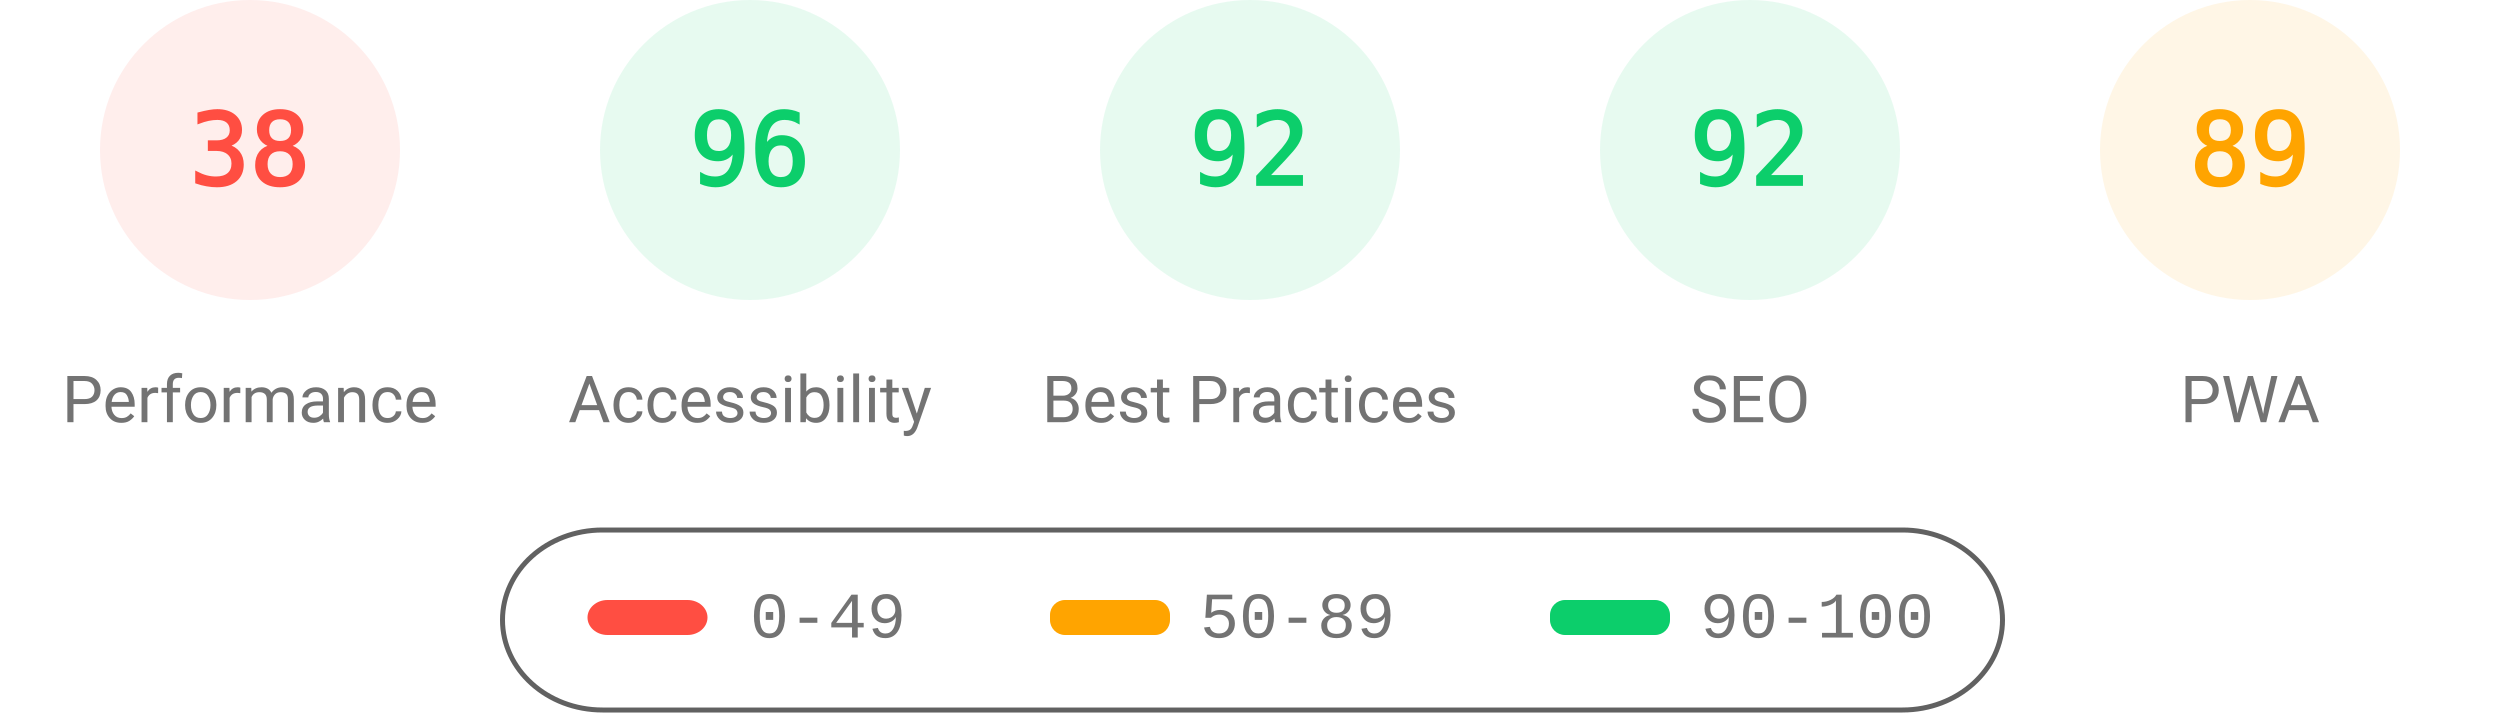
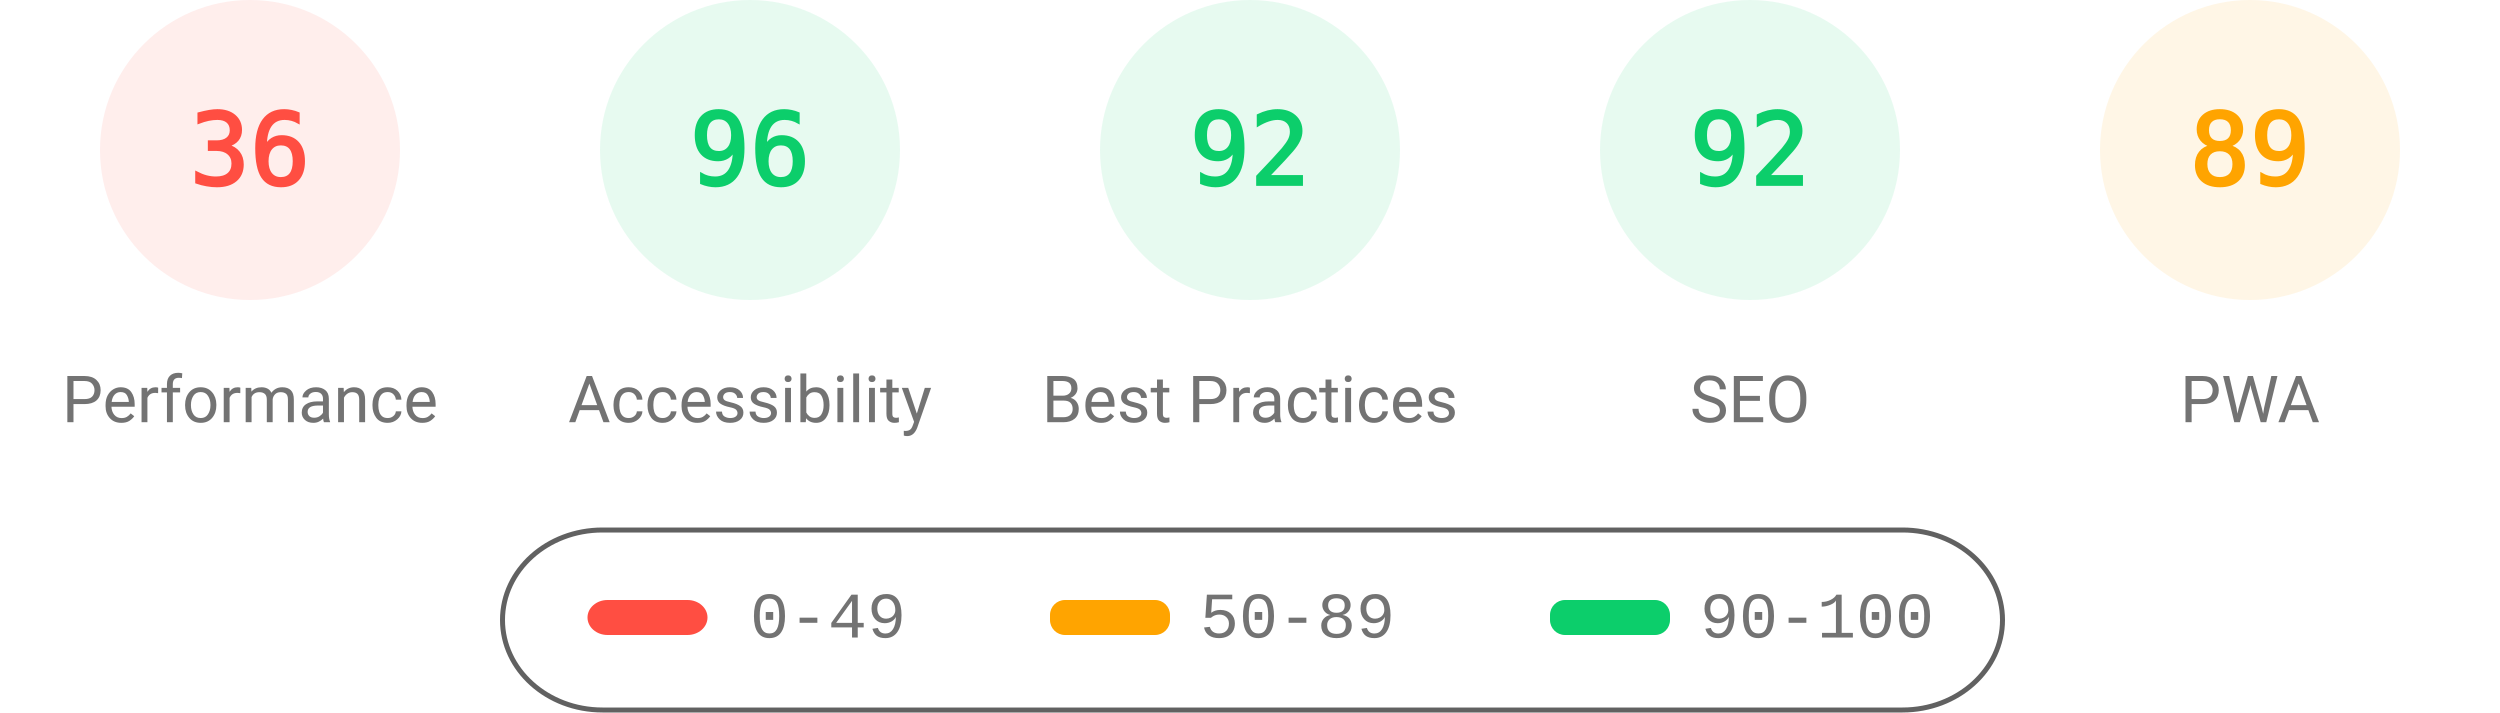
<svg xmlns="http://www.w3.org/2000/svg" fill="none" width="1000" height="285">
  <style>.gauge-base{opacity:.1}.gauge-arc{fill:none;animation-delay:250ms;stroke-linecap:round;transform:rotate(-90deg);transform-origin:100px 60px;animation:load-gauge 1s ease forwards}.guage-text{font-size:40px;font-family:monospace;text-align:center}.guage-red{color:#ff4e42;fill:#ff4e42;stroke:#ff4e42}.guage-orange{color:#ffa400;fill:#ffa400;stroke:#ffa400}.guage-green{color:#0cce6b;fill:#0cce6b;stroke:#0cce6b}.guage-undefined{color:#5c5c5c;fill:#5c5c5c;stroke:#5c5c5c}.guage-title{color:#737373;fill:#737373;stroke:none;font-size:26px;line-height:26px;font-family:Roboto,Halvetica,Arial,sans-serif}@keyframes load-gauge{from{stroke-dasharray:0 352.858}}</style>
  <svg class="guage-div guage-perf guage-red" viewBox="0 0 200 200" width="200" height="200">
    <circle class="gauge-base" r="56" cx="100" cy="60" stroke-width="8" />
-     <circle class="gauge-arc guage-arc-1" r="56" cx="100" cy="60" stroke-width="8" style="stroke-dasharray:133.706,351.858" />
-     <text class="guage-text" x="100" y="60" alignment-baseline="central" dominant-baseline="central" text-anchor="middle">38</text>
+     <circle class="gauge-arc guage-arc-1" r="56" cx="100" cy="60" stroke-width="8" style="stroke-dasharray:126.669,351.858" />
+     <text class="guage-text" x="100" y="60" alignment-baseline="central" dominant-baseline="central" text-anchor="middle">36</text>
    <text class="guage-title" x="100" y="160" alignment-baseline="central" dominant-baseline="central" text-anchor="middle">Performance</text>
  </svg>
  <svg class="guage-div guage-acc guage-green" viewBox="0 0 200 200" width="200" height="200" x="200">
    <circle class="gauge-base" r="56" cx="100" cy="60" stroke-width="8" />
    <circle class="gauge-arc guage-arc-2" r="56" cx="100" cy="60" stroke-width="8" style="stroke-dasharray:337.784,351.858" />
    <text class="guage-text" x="100" y="60" alignment-baseline="central" dominant-baseline="central" text-anchor="middle">96</text>
    <text class="guage-title" x="100" y="160" alignment-baseline="central" dominant-baseline="central" text-anchor="middle">Accessibility</text>
  </svg>
  <svg class="guage-div guage-best guage-green" viewBox="0 0 200 200" width="200" height="200" x="400">
    <circle class="gauge-base" r="56" cx="100" cy="60" stroke-width="8" />
    <circle class="gauge-arc guage-arc-3" r="56" cx="100" cy="60" stroke-width="8" style="stroke-dasharray:323.709,351.858" />
    <text class="guage-text" x="100" y="60" alignment-baseline="central" dominant-baseline="central" text-anchor="middle">92</text>
    <text class="guage-title" x="100" y="160" alignment-baseline="central" dominant-baseline="central" text-anchor="middle">Best Practices</text>
  </svg>
  <svg class="guage-div guage-seo guage-green" viewBox="0 0 200 200" width="200" height="200" x="600">
    <circle class="gauge-base" r="56" cx="100" cy="60" stroke-width="8" />
    <circle class="gauge-arc guage-arc-4" r="56" cx="100" cy="60" stroke-width="8" style="stroke-dasharray:323.709,351.858" />
    <text class="guage-text" x="100" y="60" alignment-baseline="central" dominant-baseline="central" text-anchor="middle">92</text>
    <text class="guage-title" x="100" y="160" alignment-baseline="central" dominant-baseline="central" text-anchor="middle">SEO</text>
  </svg>
  <svg class="guage-div guage-pwa guage-orange" viewBox="0 0 200 200" width="200" height="200" x="800">
    <circle class="gauge-base" r="56" cx="100" cy="60" stroke-width="8" />
    <circle class="gauge-arc guage-arc-4" r="56" cx="100" cy="60" stroke-width="8" style="stroke-dasharray:313.154,351.858" />
    <text class="guage-text" x="100" y="60" alignment-baseline="central" dominant-baseline="central" text-anchor="middle">89</text>
    <text class="guage-title" x="100" y="160" alignment-baseline="central" dominant-baseline="central" text-anchor="middle">PWA</text>
  </svg>
  <svg width="604" height="76" x="200" y="210">
    <path fill="none" id="canvas_background" d="M-1-1h604v80H-1z" />
    <rect fill-opacity="0" stroke="#616161" stroke-width="2" rx="40" id="svg_2" height="72" width="600" y="2" x="1" fill="#000" />
    <rect stroke="#000" rx="8" id="svg_3" height="14" width="48" y="30" x="35" stroke-opacity="null" stroke-width="0" fill="#ff4e42" />
    <rect stroke="#000" rx="6" id="svg_4" height="14" width="48" y="30" x="220" stroke-opacity="null" stroke-width="0" fill="#ffa400" />
    <rect stroke="#000" rx="6" id="svg_5" height="14" width="48" y="30" x="420" stroke-opacity="null" stroke-width="0" fill="#0cce6b" />
    <text xml:space="preserve" text-anchor="start" font-family="'Courier New', Courier, monospace" font-size="26" id="svg_6" y="45" x="100" stroke-opacity="null" stroke-width="0" stroke="#000" fill="#737373">0-49</text>
    <text xml:space="preserve" text-anchor="start" font-family="'Courier New', Courier, monospace" font-size="26" id="svg_7" y="45" x="280" stroke-opacity="null" stroke-width="0" stroke="#000" fill="#737373">50-89</text>
    <text xml:space="preserve" text-anchor="start" font-family="'Courier New', Courier, monospace" font-size="26" id="svg_8" y="45" x="480" stroke-opacity="null" stroke-width="0" stroke="#000" fill="#737373">90-100</text>
  </svg>
</svg>
